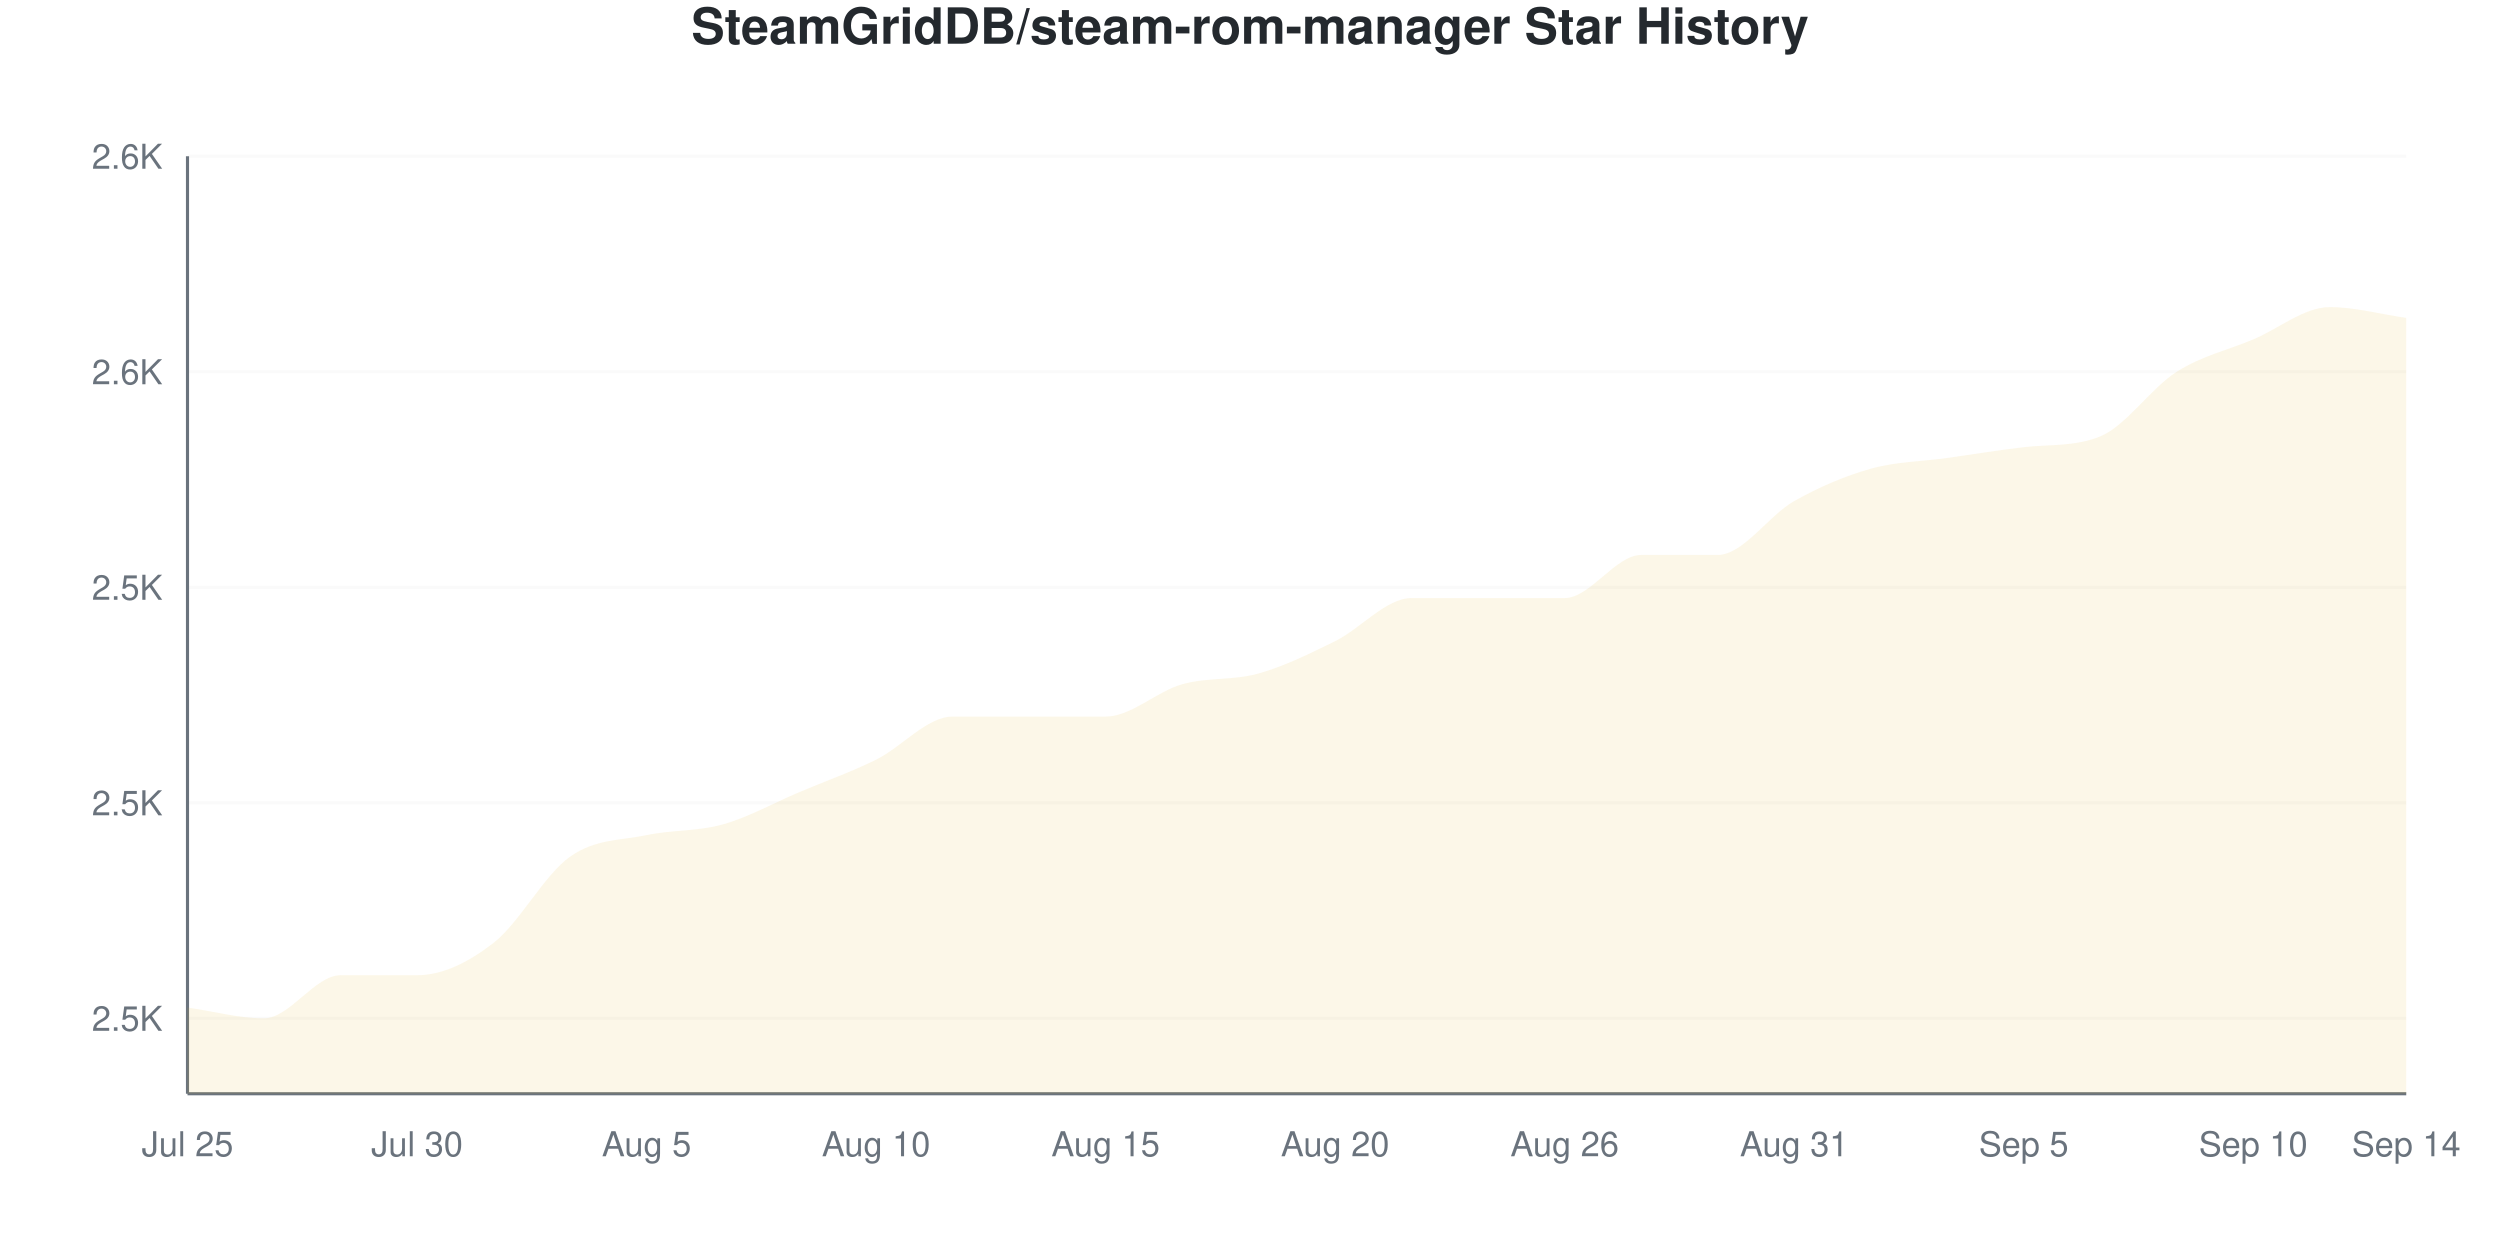
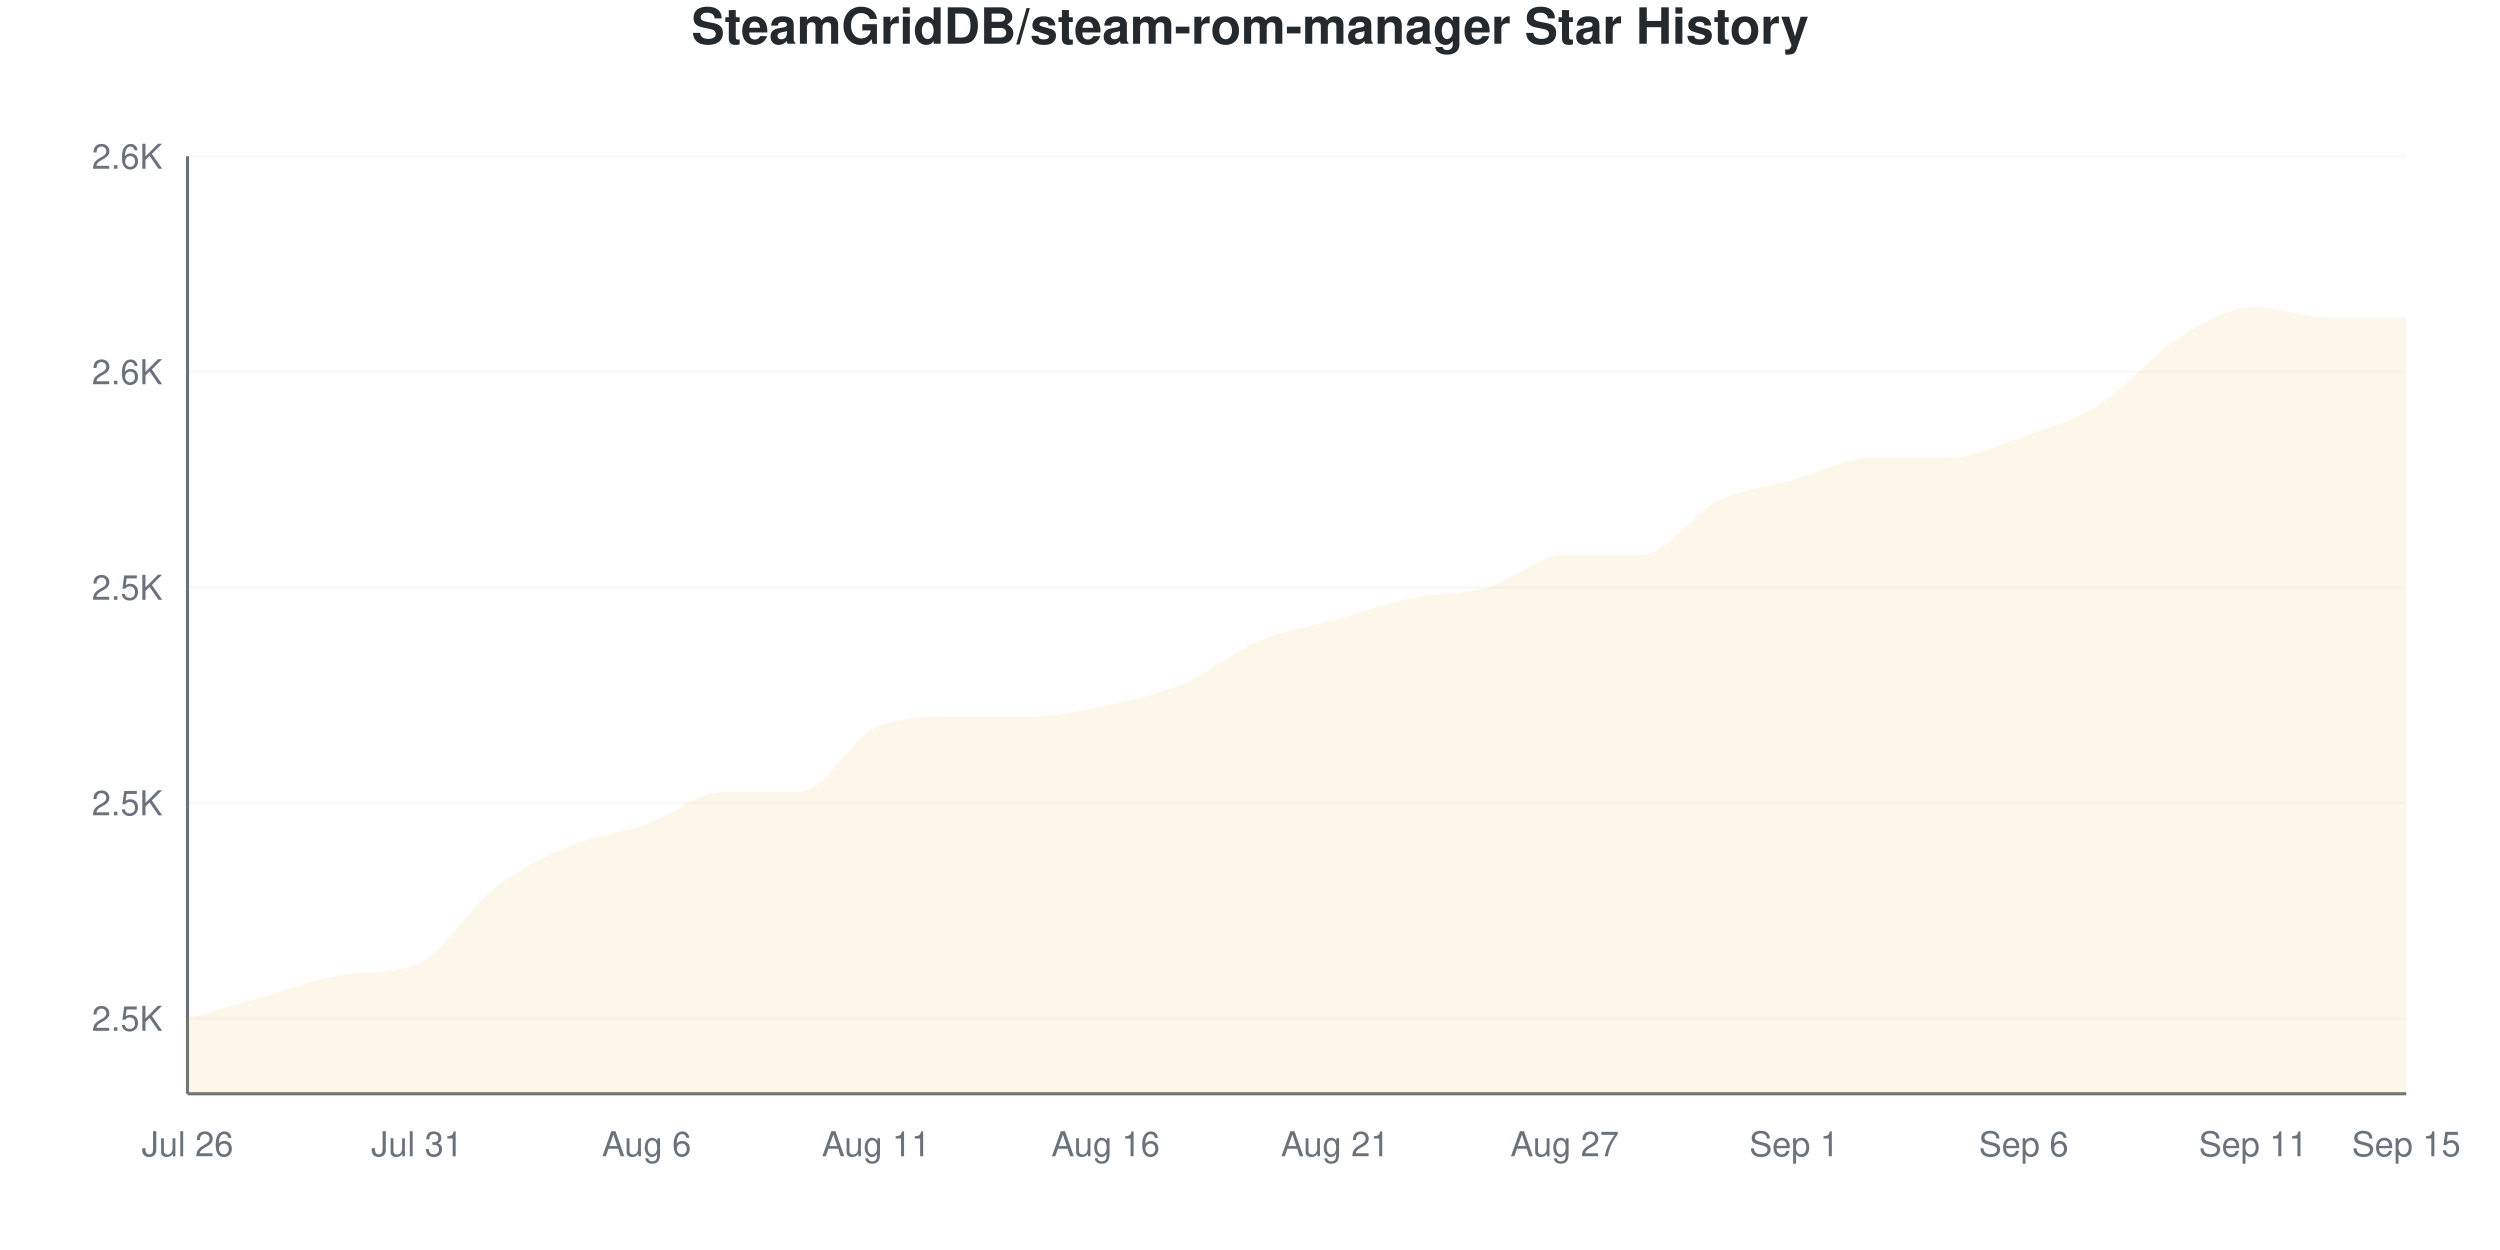
<svg xmlns="http://www.w3.org/2000/svg" viewBox="0 0 800 400" width="800" height="400">
  <style>
    @keyframes drawLine {
      to { stroke-dashoffset: 0; }
    }
    @keyframes fadeInPoint {
      from { opacity: 0; }
      to { opacity: 1; }
    }
    .data-line-0 {
-       stroke-dasharray: 1196;
-       stroke-dashoffset: 1196;
+       stroke-dasharray: 1186;
+       stroke-dashoffset: 1186;
      animation: drawLine 2s ease-out forwards;
    }
    .data-point {
      opacity: 0;
      animation: fadeInPoint 0.5s ease-out forwards;
    }
    .chart-bg { fill: #fff; }
    .chart-text { fill: #24292e; }
    .chart-muted { fill: #6a737d; }
    .chart-grid { stroke: #eee; }
    .chart-axis { stroke: #6a737d; }
    @media (prefers-color-scheme: dark) {
      .chart-bg { fill: #0d1117; }
      .chart-text { fill: #e6edf3; }
      .chart-muted { fill: #8b949e; }
      .chart-grid { stroke: #21262d; }
      .chart-axis { stroke: #8b949e; }
    }
  </style>
  <rect width="800" height="400" class="chart-bg" />
  <text x="400" y="14" text-anchor="middle" class="chart-text" font-size="16" font-weight="bold" font-family="-apple-system, BlinkMacSystemFont, 'Segoe UI', Helvetica, Arial, sans-serif">SteamGridDB/steam-rom-manager Star History</text>
  <g class="grid">
    <line x1="60" y1="325.862" x2="770" y2="325.862" class="chart-grid" stroke-opacity="0.3" />
    <text x="52" y="329.862" text-anchor="end" class="chart-muted" font-size="11" font-family="-apple-system, BlinkMacSystemFont, 'Segoe UI', Helvetica, Arial, sans-serif">2.5K</text>
    <line x1="60" y1="256.897" x2="770" y2="256.897" class="chart-grid" stroke-opacity="0.3" />
    <text x="52" y="260.897" text-anchor="end" class="chart-muted" font-size="11" font-family="-apple-system, BlinkMacSystemFont, 'Segoe UI', Helvetica, Arial, sans-serif">2.5K</text>
    <line x1="60" y1="187.931" x2="770" y2="187.931" class="chart-grid" stroke-opacity="0.3" />
    <text x="52" y="191.931" text-anchor="end" class="chart-muted" font-size="11" font-family="-apple-system, BlinkMacSystemFont, 'Segoe UI', Helvetica, Arial, sans-serif">2.5K</text>
    <line x1="60" y1="118.966" x2="770" y2="118.966" class="chart-grid" stroke-opacity="0.3" />
    <text x="52" y="122.966" text-anchor="end" class="chart-muted" font-size="11" font-family="-apple-system, BlinkMacSystemFont, 'Segoe UI', Helvetica, Arial, sans-serif">2.6K</text>
    <line x1="60" y1="50" x2="770" y2="50" class="chart-grid" stroke-opacity="0.3" />
    <text x="52" y="54" text-anchor="end" class="chart-muted" font-size="11" font-family="-apple-system, BlinkMacSystemFont, 'Segoe UI', Helvetica, Arial, sans-serif">2.6K</text>
  </g>
  <g class="milestones">
    
  </g>
  <g class="x-axis">
-     <text x="60" y="370" text-anchor="middle" class="chart-muted" font-size="11" font-family="-apple-system, BlinkMacSystemFont, 'Segoe UI', Helvetica, Arial, sans-serif">Jul 25</text>
-     <text x="133.448" y="370" text-anchor="middle" class="chart-muted" font-size="11" font-family="-apple-system, BlinkMacSystemFont, 'Segoe UI', Helvetica, Arial, sans-serif">Jul 30</text>
-     <text x="206.897" y="370" text-anchor="middle" class="chart-muted" font-size="11" font-family="-apple-system, BlinkMacSystemFont, 'Segoe UI', Helvetica, Arial, sans-serif">Aug 5</text>
-     <text x="280.345" y="370" text-anchor="middle" class="chart-muted" font-size="11" font-family="-apple-system, BlinkMacSystemFont, 'Segoe UI', Helvetica, Arial, sans-serif">Aug 10</text>
-     <text x="353.793" y="370" text-anchor="middle" class="chart-muted" font-size="11" font-family="-apple-system, BlinkMacSystemFont, 'Segoe UI', Helvetica, Arial, sans-serif">Aug 15</text>
-     <text x="427.241" y="370" text-anchor="middle" class="chart-muted" font-size="11" font-family="-apple-system, BlinkMacSystemFont, 'Segoe UI', Helvetica, Arial, sans-serif">Aug 20</text>
-     <text x="500.69" y="370" text-anchor="middle" class="chart-muted" font-size="11" font-family="-apple-system, BlinkMacSystemFont, 'Segoe UI', Helvetica, Arial, sans-serif">Aug 26</text>
-     <text x="574.138" y="370" text-anchor="middle" class="chart-muted" font-size="11" font-family="-apple-system, BlinkMacSystemFont, 'Segoe UI', Helvetica, Arial, sans-serif">Aug 31</text>
-     <text x="647.586" y="370" text-anchor="middle" class="chart-muted" font-size="11" font-family="-apple-system, BlinkMacSystemFont, 'Segoe UI', Helvetica, Arial, sans-serif">Sep 5</text>
-     <text x="721.034" y="370" text-anchor="middle" class="chart-muted" font-size="11" font-family="-apple-system, BlinkMacSystemFont, 'Segoe UI', Helvetica, Arial, sans-serif">Sep 10</text>
-     <text x="770" y="370" text-anchor="middle" class="chart-muted" font-size="11" font-family="-apple-system, BlinkMacSystemFont, 'Segoe UI', Helvetica, Arial, sans-serif">Sep 14</text>
+     <text x="60" y="370" text-anchor="middle" class="chart-muted" font-size="11" font-family="-apple-system, BlinkMacSystemFont, 'Segoe UI', Helvetica, Arial, sans-serif">Jul 26</text>
+     <text x="133.448" y="370" text-anchor="middle" class="chart-muted" font-size="11" font-family="-apple-system, BlinkMacSystemFont, 'Segoe UI', Helvetica, Arial, sans-serif">Jul 31</text>
+     <text x="206.897" y="370" text-anchor="middle" class="chart-muted" font-size="11" font-family="-apple-system, BlinkMacSystemFont, 'Segoe UI', Helvetica, Arial, sans-serif">Aug 6</text>
+     <text x="280.345" y="370" text-anchor="middle" class="chart-muted" font-size="11" font-family="-apple-system, BlinkMacSystemFont, 'Segoe UI', Helvetica, Arial, sans-serif">Aug 11</text>
+     <text x="353.793" y="370" text-anchor="middle" class="chart-muted" font-size="11" font-family="-apple-system, BlinkMacSystemFont, 'Segoe UI', Helvetica, Arial, sans-serif">Aug 16</text>
+     <text x="427.241" y="370" text-anchor="middle" class="chart-muted" font-size="11" font-family="-apple-system, BlinkMacSystemFont, 'Segoe UI', Helvetica, Arial, sans-serif">Aug 21</text>
+     <text x="500.69" y="370" text-anchor="middle" class="chart-muted" font-size="11" font-family="-apple-system, BlinkMacSystemFont, 'Segoe UI', Helvetica, Arial, sans-serif">Aug 27</text>
+     <text x="574.138" y="370" text-anchor="middle" class="chart-muted" font-size="11" font-family="-apple-system, BlinkMacSystemFont, 'Segoe UI', Helvetica, Arial, sans-serif">Sep 1</text>
+     <text x="647.586" y="370" text-anchor="middle" class="chart-muted" font-size="11" font-family="-apple-system, BlinkMacSystemFont, 'Segoe UI', Helvetica, Arial, sans-serif">Sep 6</text>
+     <text x="721.034" y="370" text-anchor="middle" class="chart-muted" font-size="11" font-family="-apple-system, BlinkMacSystemFont, 'Segoe UI', Helvetica, Arial, sans-serif">Sep 11</text>
+     <text x="770" y="370" text-anchor="middle" class="chart-muted" font-size="11" font-family="-apple-system, BlinkMacSystemFont, 'Segoe UI', Helvetica, Arial, sans-serif">Sep 15</text>
  </g>
  <line x1="60" y1="50" x2="60" y2="350" class="chart-axis" stroke-width="1" />
  <line x1="60" y1="350" x2="770" y2="350" class="chart-axis" stroke-width="1" />
-   <path d="M60,350 L60,322.414 C68.161,323.563 76.322,325.862 84.483,325.862 C92.644,325.862 100.805,312.069 108.966,312.069 C117.126,312.069 125.287,312.069 133.448,312.069 C141.609,312.069 149.77,308.046 157.931,301.724 C166.092,295.402 174.253,279.885 182.414,274.138 C190.575,268.391 198.736,268.966 206.897,267.241 C215.057,265.517 223.218,266.092 231.379,263.793 C239.54,261.494 247.701,256.897 255.862,253.448 C264.023,250 272.184,247.126 280.345,243.103 C288.506,239.08 296.667,229.31 304.828,229.31 C312.989,229.31 321.149,229.31 329.31,229.31 C337.471,229.31 345.632,229.31 353.793,229.31 C361.954,229.31 370.115,221.264 378.276,218.966 C386.437,216.667 394.598,217.816 402.759,215.517 C410.92,213.218 419.08,209.195 427.241,205.172 C435.402,201.149 443.563,191.379 451.724,191.379 C459.885,191.379 468.046,191.379 476.207,191.379 C484.368,191.379 492.529,191.379 500.69,191.379 C508.851,191.379 517.011,177.586 525.172,177.586 C533.333,177.586 541.494,177.586 549.655,177.586 C557.816,177.586 565.977,164.943 574.138,160.345 C582.299,155.747 590.46,152.299 598.621,150 C606.782,147.701 614.943,147.701 623.103,146.552 C631.264,145.402 639.425,144.051 647.586,143.103 C655.747,142.156 663.908,142.971 672.069,139.655 C680.23,136.34 688.391,124.138 696.552,118.966 C704.713,113.793 712.874,112.069 721.034,108.621 C729.195,105.172 737.356,98.276 745.517,98.276 C753.678,98.276 761.839,100.575 770,101.724 L770,350 L60,350 Z" fill="#dfb317" fill-opacity="0.1" />
-   <path d="M60,350 L60,322.414 C68.161,323.563 76.322,325.862 84.483,325.862 C92.644,325.862 100.805,312.069 108.966,312.069 C117.126,312.069 125.287,312.069 133.448,312.069 C141.609,312.069 149.77,308.046 157.931,301.724 C166.092,295.402 174.253,279.885 182.414,274.138 C190.575,268.391 198.736,268.966 206.897,267.241 C215.057,265.517 223.218,266.092 231.379,263.793 C239.54,261.494 247.701,256.897 255.862,253.448 C264.023,250 272.184,247.126 280.345,243.103 C288.506,239.08 296.667,229.31 304.828,229.31 C312.989,229.31 321.149,229.31 329.31,229.31 C337.471,229.31 345.632,229.31 353.793,229.31 C361.954,229.31 370.115,221.264 378.276,218.966 C386.437,216.667 394.598,217.816 402.759,215.517 C410.92,213.218 419.08,209.195 427.241,205.172 C435.402,201.149 443.563,191.379 451.724,191.379 C459.885,191.379 468.046,191.379 476.207,191.379 C484.368,191.379 492.529,191.379 500.69,191.379 C508.851,191.379 517.011,177.586 525.172,177.586 C533.333,177.586 541.494,177.586 549.655,177.586 C557.816,177.586 565.977,164.943 574.138,160.345 C582.299,155.747 590.46,152.299 598.621,150 C606.782,147.701 614.943,147.701 623.103,146.552 C631.264,145.402 639.425,144.051 647.586,143.103 C655.747,142.156 663.908,142.971 672.069,139.655 C680.23,136.34 688.391,124.138 696.552,118.966 C704.713,113.793 712.874,112.069 721.034,108.621 C729.195,105.172 737.356,98.276 745.517,98.276 C753.678,98.276 761.839,100.575 770,101.724" fill="none" stroke="#dfb317" stroke-width="2.5" class="data-line-0" />
+   <path d="M60,350 L60,325.862 C68.161,323.563 76.322,321.264 84.483,318.966 C92.644,316.667 100.805,313.28 108.966,312.069 C117.126,310.858 125.287,311.849 133.448,308.621 C141.609,305.392 149.77,290.805 157.931,284.483 C166.092,278.161 174.253,274.138 182.414,270.69 C190.575,267.241 198.736,266.667 206.897,263.793 C215.057,260.92 223.218,253.448 231.379,253.448 C239.54,253.448 247.701,253.448 255.862,253.448 C264.023,253.448 272.184,236.207 280.345,232.759 C288.506,229.31 296.667,229.31 304.828,229.31 C312.989,229.31 321.149,229.31 329.31,229.31 C337.471,229.31 345.632,227.586 353.793,225.862 C361.954,224.138 370.115,222.414 378.276,218.966 C386.437,215.517 394.598,208.621 402.759,205.172 C410.92,201.724 419.08,200.575 427.241,198.276 C435.402,195.977 443.563,193.103 451.724,191.379 C459.885,189.655 468.046,190.23 476.207,187.931 C484.368,185.632 492.529,177.586 500.69,177.586 C508.851,177.586 517.011,177.586 525.172,177.586 C533.333,177.586 541.494,164.368 549.655,160.345 C557.816,156.322 565.977,155.747 574.138,153.448 C582.299,151.149 590.46,146.552 598.621,146.552 C606.782,146.552 614.943,146.552 623.103,146.552 C631.264,146.552 639.425,142.529 647.586,139.655 C655.747,136.782 663.908,134.483 672.069,129.31 C680.23,124.138 688.391,113.793 696.552,108.621 C704.713,103.448 712.874,98.276 721.034,98.276 C729.195,98.276 737.356,101.724 745.517,101.724 C753.678,101.724 761.839,101.724 770,101.724 L770,350 L60,350 Z" fill="#dfb317" fill-opacity="0.1" />
+   <path d="M60,350 L60,325.862 C68.161,323.563 76.322,321.264 84.483,318.966 C92.644,316.667 100.805,313.28 108.966,312.069 C117.126,310.858 125.287,311.849 133.448,308.621 C141.609,305.392 149.77,290.805 157.931,284.483 C166.092,278.161 174.253,274.138 182.414,270.69 C190.575,267.241 198.736,266.667 206.897,263.793 C215.057,260.92 223.218,253.448 231.379,253.448 C239.54,253.448 247.701,253.448 255.862,253.448 C264.023,253.448 272.184,236.207 280.345,232.759 C288.506,229.31 296.667,229.31 304.828,229.31 C312.989,229.31 321.149,229.31 329.31,229.31 C337.471,229.31 345.632,227.586 353.793,225.862 C361.954,224.138 370.115,222.414 378.276,218.966 C386.437,215.517 394.598,208.621 402.759,205.172 C410.92,201.724 419.08,200.575 427.241,198.276 C435.402,195.977 443.563,193.103 451.724,191.379 C459.885,189.655 468.046,190.23 476.207,187.931 C484.368,185.632 492.529,177.586 500.69,177.586 C508.851,177.586 517.011,177.586 525.172,177.586 C533.333,177.586 541.494,164.368 549.655,160.345 C557.816,156.322 565.977,155.747 574.138,153.448 C582.299,151.149 590.46,146.552 598.621,146.552 C606.782,146.552 614.943,146.552 623.103,146.552 C631.264,146.552 639.425,142.529 647.586,139.655 C655.747,136.782 663.908,134.483 672.069,129.31 C680.23,124.138 688.391,113.793 696.552,108.621 C704.713,103.448 712.874,98.276 721.034,98.276 C729.195,98.276 737.356,101.724 745.517,101.724 C753.678,101.724 761.839,101.724 770,101.724" fill="none" stroke="#dfb317" stroke-width="2.5" class="data-line-0" />
  <g class="points">
-     <circle cx="60" cy="322.414" r="4" fill="#dfb317" class="data-point" style="animation-delay: 1.50s" />
-     <circle cx="84.483" cy="325.862" r="4" fill="#dfb317" class="data-point" style="animation-delay: 1.55s" />
+     <circle cx="60" cy="325.862" r="4" fill="#dfb317" class="data-point" style="animation-delay: 1.50s" />
+     <circle cx="84.483" cy="318.966" r="4" fill="#dfb317" class="data-point" style="animation-delay: 1.55s" />
    <circle cx="108.966" cy="312.069" r="4" fill="#dfb317" class="data-point" style="animation-delay: 1.60s" />
-     <circle cx="133.448" cy="312.069" r="4" fill="#dfb317" class="data-point" style="animation-delay: 1.65s" />
-     <circle cx="157.931" cy="301.724" r="4" fill="#dfb317" class="data-point" style="animation-delay: 1.70s" />
-     <circle cx="182.414" cy="274.138" r="4" fill="#dfb317" class="data-point" style="animation-delay: 1.75s" />
-     <circle cx="206.897" cy="267.241" r="4" fill="#dfb317" class="data-point" style="animation-delay: 1.80s" />
-     <circle cx="231.379" cy="263.793" r="4" fill="#dfb317" class="data-point" style="animation-delay: 1.85s" />
+     <circle cx="133.448" cy="308.621" r="4" fill="#dfb317" class="data-point" style="animation-delay: 1.65s" />
+     <circle cx="157.931" cy="284.483" r="4" fill="#dfb317" class="data-point" style="animation-delay: 1.70s" />
+     <circle cx="182.414" cy="270.69" r="4" fill="#dfb317" class="data-point" style="animation-delay: 1.75s" />
+     <circle cx="206.897" cy="263.793" r="4" fill="#dfb317" class="data-point" style="animation-delay: 1.80s" />
+     <circle cx="231.379" cy="253.448" r="4" fill="#dfb317" class="data-point" style="animation-delay: 1.85s" />
    <circle cx="255.862" cy="253.448" r="4" fill="#dfb317" class="data-point" style="animation-delay: 1.90s" />
-     <circle cx="280.345" cy="243.103" r="4" fill="#dfb317" class="data-point" style="animation-delay: 1.95s" />
+     <circle cx="280.345" cy="232.759" r="4" fill="#dfb317" class="data-point" style="animation-delay: 1.95s" />
    <circle cx="304.828" cy="229.31" r="4" fill="#dfb317" class="data-point" style="animation-delay: 2.00s" />
    <circle cx="329.31" cy="229.31" r="4" fill="#dfb317" class="data-point" style="animation-delay: 2.05s" />
-     <circle cx="353.793" cy="229.31" r="4" fill="#dfb317" class="data-point" style="animation-delay: 2.10s" />
+     <circle cx="353.793" cy="225.862" r="4" fill="#dfb317" class="data-point" style="animation-delay: 2.10s" />
    <circle cx="378.276" cy="218.966" r="4" fill="#dfb317" class="data-point" style="animation-delay: 2.15s" />
-     <circle cx="402.759" cy="215.517" r="4" fill="#dfb317" class="data-point" style="animation-delay: 2.20s" />
-     <circle cx="427.241" cy="205.172" r="4" fill="#dfb317" class="data-point" style="animation-delay: 2.25s" />
+     <circle cx="402.759" cy="205.172" r="4" fill="#dfb317" class="data-point" style="animation-delay: 2.20s" />
+     <circle cx="427.241" cy="198.276" r="4" fill="#dfb317" class="data-point" style="animation-delay: 2.25s" />
    <circle cx="451.724" cy="191.379" r="4" fill="#dfb317" class="data-point" style="animation-delay: 2.30s" />
-     <circle cx="476.207" cy="191.379" r="4" fill="#dfb317" class="data-point" style="animation-delay: 2.35s" />
-     <circle cx="500.69" cy="191.379" r="4" fill="#dfb317" class="data-point" style="animation-delay: 2.40s" />
+     <circle cx="476.207" cy="187.931" r="4" fill="#dfb317" class="data-point" style="animation-delay: 2.35s" />
+     <circle cx="500.69" cy="177.586" r="4" fill="#dfb317" class="data-point" style="animation-delay: 2.40s" />
    <circle cx="525.172" cy="177.586" r="4" fill="#dfb317" class="data-point" style="animation-delay: 2.45s" />
-     <circle cx="549.655" cy="177.586" r="4" fill="#dfb317" class="data-point" style="animation-delay: 2.50s" />
-     <circle cx="574.138" cy="160.345" r="4" fill="#dfb317" class="data-point" style="animation-delay: 2.55s" />
-     <circle cx="598.621" cy="150" r="4" fill="#dfb317" class="data-point" style="animation-delay: 2.60s" />
+     <circle cx="549.655" cy="160.345" r="4" fill="#dfb317" class="data-point" style="animation-delay: 2.50s" />
+     <circle cx="574.138" cy="153.448" r="4" fill="#dfb317" class="data-point" style="animation-delay: 2.55s" />
+     <circle cx="598.621" cy="146.552" r="4" fill="#dfb317" class="data-point" style="animation-delay: 2.60s" />
    <circle cx="623.103" cy="146.552" r="4" fill="#dfb317" class="data-point" style="animation-delay: 2.65s" />
-     <circle cx="647.586" cy="143.103" r="4" fill="#dfb317" class="data-point" style="animation-delay: 2.70s" />
-     <circle cx="672.069" cy="139.655" r="4" fill="#dfb317" class="data-point" style="animation-delay: 2.75s" />
-     <circle cx="696.552" cy="118.966" r="4" fill="#dfb317" class="data-point" style="animation-delay: 2.80s" />
-     <circle cx="721.034" cy="108.621" r="4" fill="#dfb317" class="data-point" style="animation-delay: 2.85s" />
-     <circle cx="745.517" cy="98.276" r="4" fill="#dfb317" class="data-point" style="animation-delay: 2.90s" />
+     <circle cx="647.586" cy="139.655" r="4" fill="#dfb317" class="data-point" style="animation-delay: 2.70s" />
+     <circle cx="672.069" cy="129.31" r="4" fill="#dfb317" class="data-point" style="animation-delay: 2.75s" />
+     <circle cx="696.552" cy="108.621" r="4" fill="#dfb317" class="data-point" style="animation-delay: 2.80s" />
+     <circle cx="721.034" cy="98.276" r="4" fill="#dfb317" class="data-point" style="animation-delay: 2.85s" />
+     <circle cx="745.517" cy="101.724" r="4" fill="#dfb317" class="data-point" style="animation-delay: 2.90s" />
    <circle cx="770" cy="101.724" r="4" fill="#dfb317" class="data-point" style="animation-delay: 2.95s" />
  </g>
</svg>
